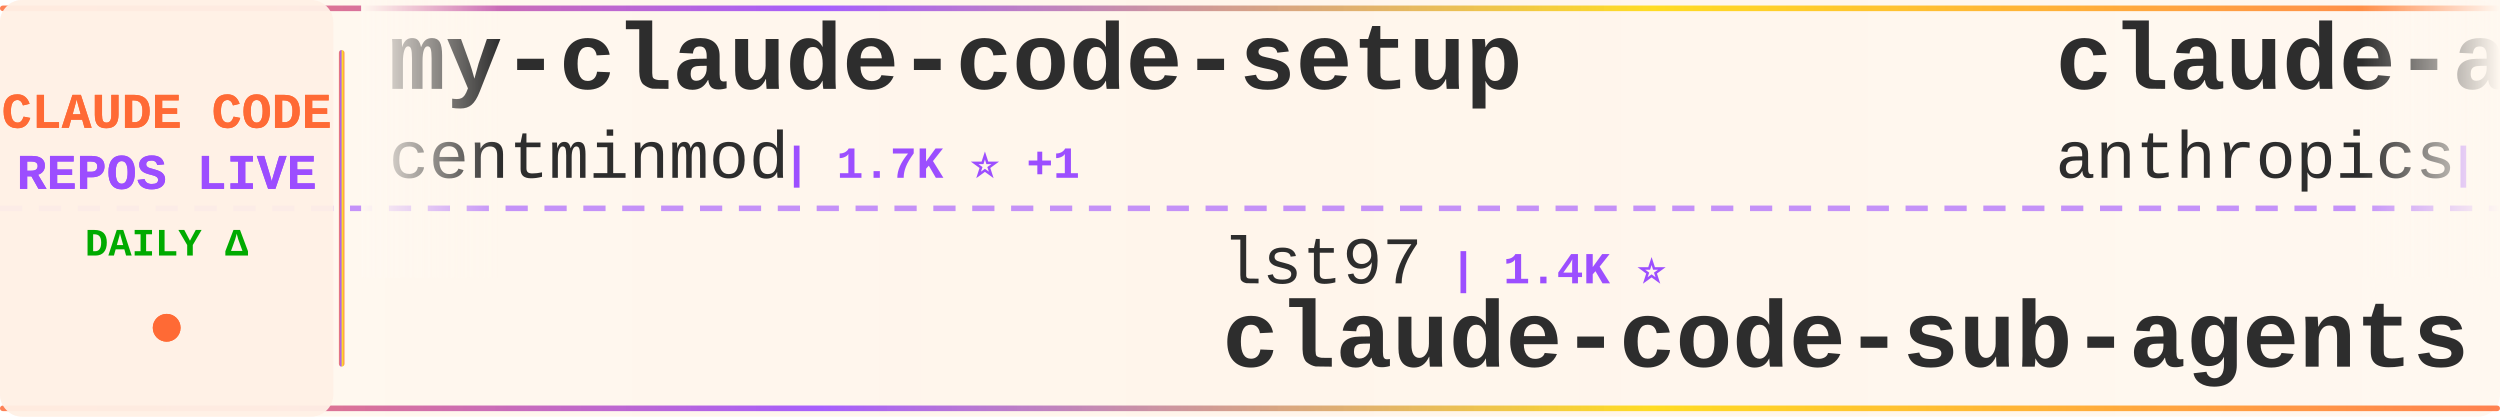
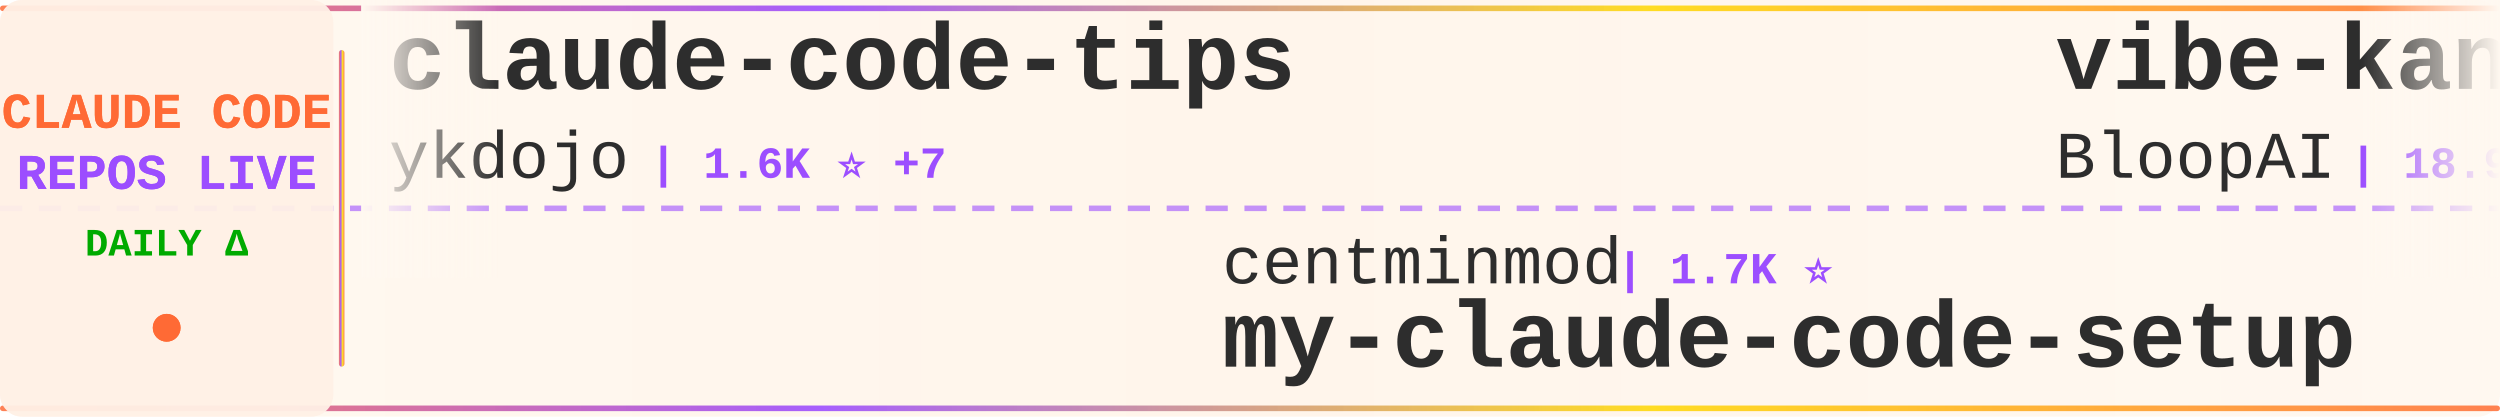
<svg xmlns="http://www.w3.org/2000/svg" width="900" height="150">
  <defs>
    <linearGradient id="tickerBg" x1="0%" y1="0%" x2="100%" y2="0%">
      <stop offset="0%" style="stop-color:#fff8f0;stop-opacity:0.98" />
      <stop offset="50%" style="stop-color:#fff5eb;stop-opacity:1" />
      <stop offset="100%" style="stop-color:#fff8f0;stop-opacity:0.98" />
    </linearGradient>
    <linearGradient id="borderGrad" x1="0%" y1="0%" x2="100%" y2="0%">
      <stop offset="0%" style="stop-color:#FF6B35;stop-opacity:0.85">
        <animate attributeName="stop-opacity" values="0.85;1;0.85" dur="2s" repeatCount="indefinite" />
      </stop>
      <stop offset="33%" style="stop-color:#9C4EFF;stop-opacity:0.9">
        <animate attributeName="stop-opacity" values="0.9;1;0.9" dur="2.2s" repeatCount="indefinite" />
      </stop>
      <stop offset="66%" style="stop-color:#FFD700;stop-opacity:0.85">
        <animate attributeName="stop-opacity" values="0.85;1;0.85" dur="1.8s" repeatCount="indefinite" />
      </stop>
      <stop offset="100%" style="stop-color:#FF6B35;stop-opacity:0.85">
        <animate attributeName="stop-opacity" values="0.85;1;0.85" dur="2s" repeatCount="indefinite" />
      </stop>
    </linearGradient>
    <filter id="textGlow">
      <feGaussianBlur stdDeviation="0.15" result="coloredBlur" />
      <feMerge>
        <feMergeNode in="coloredBlur" />
        <feMergeNode in="SourceGraphic" />
      </feMerge>
    </filter>
    <filter id="metricGlow">
      <feGaussianBlur stdDeviation="0.2" result="coloredBlur" />
      <feMerge>
        <feMergeNode in="coloredBlur" />
        <feMergeNode in="SourceGraphic" />
      </feMerge>
    </filter>
    <linearGradient id="leftFade" x1="0%" y1="0%" x2="100%" y2="0%">
      <stop offset="0%" style="stop-color:#fff8f0;stop-opacity:1" />
      <stop offset="100%" style="stop-color:#fff8f0;stop-opacity:0" />
    </linearGradient>
    <linearGradient id="rightFade" x1="0%" y1="0%" x2="100%" y2="0%">
      <stop offset="0%" style="stop-color:#fff8f0;stop-opacity:0" />
      <stop offset="100%" style="stop-color:#fff8f0;stop-opacity:1" />
    </linearGradient>
  </defs>
  <rect width="900" height="150" fill="url(#tickerBg)" rx="8" />
  <rect x="0" y="2" width="900" height="2" fill="url(#borderGrad)" rx="1" />
  <rect x="0" y="146" width="900" height="2" fill="url(#borderGrad)" rx="1" />
  <line x1="0" y1="75" x2="900" y2="75" stroke="#9C4EFF" stroke-width="2" stroke-dasharray="8 6" opacity="0.6" />
  <rect x="0" y="0" width="120" height="150" fill="#fff0e6" opacity="0.95" rx="8" />
  <text x="60" y="46" font-family="'Courier New', monospace" font-size="18" font-weight="bold" fill="#FF6B35" text-anchor="middle" filter="url(#textGlow)">
    CLAUDE CODE
  </text>
  <text x="60" y="68" font-family="'Courier New', monospace" font-size="18" font-weight="bold" fill="#9C4EFF" text-anchor="middle" filter="url(#textGlow)">
    REPOS LIVE
  </text>
  <text x="60" y="92" font-family="'Courier New', monospace" font-size="14" font-weight="bold" fill="#00aa00" text-anchor="middle">
    DAILY Δ
  </text>
  <circle cx="60" cy="118" r="5" fill="#FF6B35" filter="url(#metricGlow)">
    <animate attributeName="r" values="4;6;4" dur="1.5s" repeatCount="indefinite" />
    <animate attributeName="opacity" values="0.6;1;0.6" dur="1.5s" repeatCount="indefinite" />
  </circle>
  <rect x="122" y="18" width="2" height="114" fill="url(#borderGrad)" rx="1" />
  <clipPath id="tickerClip">
    <rect x="130" y="0" width="770" height="150" />
  </clipPath>
  <g clip-path="url(#tickerClip)">
    <g id="tickerItems">
      <animateTransform attributeName="transform" attributeType="XML" type="translate" from="0 0" to="-3000 0" dur="54s" repeatCount="indefinite" />
      <g transform="translate(0, 0)">
-         <text x="140" y="32" font-family="'Courier New', monospace" font-size="34" font-weight="bold" fill="#2d2d2d">my-claude-code-setup</text>
-         <text x="140" y="64" font-family="'Courier New', monospace" font-size="24" font-weight="normal" fill="#2d2d2d" opacity="1.0">centminmod</text>
-         <text x="282" y="64" font-family="'Courier New', monospace" font-size="16" font-weight="bold" fill="#9C4EFF"> | 1.7K ⭐ +1</text>
+         <text x="140" y="32" font-family="'Courier New', monospace" font-size="34" font-weight="bold" fill="#2d2d2d">claude-code-tips</text>
+         <text x="140" y="64" font-family="'Courier New', monospace" font-size="24" font-weight="normal" fill="#2d2d2d" opacity="1.0">ykdojo</text>
+         <text x="234" y="64" font-family="'Courier New', monospace" font-size="16" font-weight="bold" fill="#9C4EFF"> | 1.6K ⭐ +7</text>
      </g>
      <g transform="translate(300, 0)">
-         <text x="140" y="102" font-family="'Courier New', monospace" font-size="24" font-weight="normal" fill="#2d2d2d" opacity="1.0">lst97</text>
-         <text x="222" y="102" font-family="'Courier New', monospace" font-size="16" font-weight="bold" fill="#9C4EFF"> | 1.4K ⭐</text>
-         <text x="140" y="132" font-family="'Courier New', monospace" font-size="34" font-weight="bold" fill="#2d2d2d">claude-code-sub-agents</text>
+         <text x="140" y="102" font-family="'Courier New', monospace" font-size="24" font-weight="normal" fill="#2d2d2d" opacity="1.0">centminmod</text>
+         <text x="282" y="102" font-family="'Courier New', monospace" font-size="16" font-weight="bold" fill="#9C4EFF"> | 1.7K ⭐</text>
+         <text x="140" y="132" font-family="'Courier New', monospace" font-size="34" font-weight="bold" fill="#2d2d2d">my-claude-code-setup</text>
      </g>
      <g transform="translate(600, 0)">
+         <text x="140" y="32" font-family="'Courier New', monospace" font-size="34" font-weight="bold" fill="#2d2d2d">vibe-kanban</text>
+         <text x="140" y="64" font-family="'Courier New', monospace" font-size="24" font-weight="normal" fill="#2d2d2d" opacity="1.0">BloopAI</text>
+         <text x="246" y="64" font-family="'Courier New', monospace" font-size="16" font-weight="bold" fill="#9C4EFF"> | 18.9K ⭐ +42</text>
+       </g>
+       <g transform="translate(900, 0)">
+         <text x="140" y="102" font-family="'Courier New', monospace" font-size="24" font-weight="normal" fill="#2d2d2d" opacity="1.0">kn1026</text>
+         <text x="234" y="102" font-family="'Courier New', monospace" font-size="16" font-weight="bold" fill="#9C4EFF"> | 703 ⭐</text>
+         <text x="140" y="132" font-family="'Courier New', monospace" font-size="34" font-weight="bold" fill="#2d2d2d">cc</text>
+       </g>
+       <g transform="translate(1200, 0)">
+         <text x="140" y="32" font-family="'Courier New', monospace" font-size="34" font-weight="bold" fill="#2d2d2d">claude-code-tools</text>
+         <text x="140" y="64" font-family="'Courier New', monospace" font-size="24" font-weight="normal" fill="#2d2d2d" opacity="1.0">pchalasani</text>
+         <text x="282" y="64" font-family="'Courier New', monospace" font-size="16" font-weight="bold" fill="#9C4EFF"> | 1.2K ⭐ +9</text>
+       </g>
+       <g transform="translate(1500, 0)">
+         <text x="140" y="102" font-family="'Courier New', monospace" font-size="24" font-weight="normal" fill="#2d2d2d" opacity="1.0">superdesigndev</text>
+         <text x="330" y="102" font-family="'Courier New', monospace" font-size="16" font-weight="bold" fill="#9C4EFF"> | 5.8K ⭐ +3</text>
+         <text x="140" y="132" font-family="'Courier New', monospace" font-size="34" font-weight="bold" fill="#2d2d2d">superdesign</text>
+       </g>
+       <g transform="translate(1800, 0)">
        <text x="140" y="32" font-family="'Courier New', monospace" font-size="34" font-weight="bold" fill="#2d2d2d">claude-agent-sdk-demos</text>
        <text x="140" y="64" font-family="'Courier New', monospace" font-size="24" font-weight="normal" fill="#2d2d2d" opacity="1.0">anthropics</text>
        <text x="282" y="64" font-family="'Courier New', monospace" font-size="16" font-weight="bold" fill="#9C4EFF"> | 1.3K ⭐ +2</text>
      </g>
-       <g transform="translate(900, 0)">
-         <text x="140" y="102" font-family="'Courier New', monospace" font-size="24" font-weight="normal" fill="#2d2d2d" opacity="1.0">anthropics</text>
-         <text x="282" y="102" font-family="'Courier New', monospace" font-size="16" font-weight="bold" fill="#9C4EFF"> | 4.3K ⭐ +3</text>
-         <text x="140" y="132" font-family="'Courier New', monospace" font-size="34" font-weight="bold" fill="#2d2d2d">claude-agent-sdk-python</text>
-       </g>
-       <g transform="translate(1200, 0)">
-         <text x="140" y="32" font-family="'Courier New', monospace" font-size="34" font-weight="bold" fill="#2d2d2d">happy</text>
-         <text x="140" y="64" font-family="'Courier New', monospace" font-size="24" font-weight="normal" fill="#2d2d2d" opacity="1.0">slopus</text>
-         <text x="234" y="64" font-family="'Courier New', monospace" font-size="16" font-weight="bold" fill="#9C4EFF"> | 9.0K ⭐ +48</text>
-       </g>
-       <g transform="translate(1500, 0)">
-         <text x="140" y="102" font-family="'Courier New', monospace" font-size="24" font-weight="normal" fill="#2d2d2d" opacity="1.0">0xfurai</text>
-         <text x="246" y="102" font-family="'Courier New', monospace" font-size="16" font-weight="bold" fill="#9C4EFF"> | 655 ⭐</text>
-         <text x="140" y="132" font-family="'Courier New', monospace" font-size="34" font-weight="bold" fill="#2d2d2d">claude-code-subagents</text>
-       </g>
-       <g transform="translate(1800, 0)">
-         <text x="140" y="32" font-family="'Courier New', monospace" font-size="34" font-weight="bold" fill="#2d2d2d">claude-code-proxy</text>
-         <text x="140" y="64" font-family="'Courier New', monospace" font-size="24" font-weight="normal" fill="#2d2d2d" opacity="1.0">fuergaosi233</text>
-         <text x="306" y="64" font-family="'Courier New', monospace" font-size="16" font-weight="bold" fill="#9C4EFF"> | 1.9K ⭐ +2</text>
-       </g>
      <g transform="translate(2100, 0)">
-         <text x="140" y="102" font-family="'Courier New', monospace" font-size="24" font-weight="normal" fill="#2d2d2d" opacity="1.0">code-yeongyu</text>
-         <text x="306" y="102" font-family="'Courier New', monospace" font-size="16" font-weight="bold" fill="#9C4EFF"> | 23.5K ⭐ +178</text>
-         <text x="140" y="132" font-family="'Courier New', monospace" font-size="34" font-weight="bold" fill="#2d2d2d">oh-my-opencode</text>
+         <text x="140" y="102" font-family="'Courier New', monospace" font-size="24" font-weight="normal" fill="#2d2d2d" opacity="1.0">steipete</text>
+         <text x="258" y="102" font-family="'Courier New', monospace" font-size="16" font-weight="bold" fill="#9C4EFF"> | 1.0K ⭐ +2</text>
+         <text x="140" y="132" font-family="'Courier New', monospace" font-size="34" font-weight="bold" fill="#2d2d2d">claude-code-mcp</text>
      </g>
      <g transform="translate(2400, 0)">
-         <text x="140" y="32" font-family="'Courier New', monospace" font-size="34" font-weight="bold" fill="#2d2d2d">claude-code</text>
-         <text x="140" y="64" font-family="'Courier New', monospace" font-size="24" font-weight="normal" fill="#2d2d2d" opacity="1.0">anthropics</text>
-         <text x="282" y="64" font-family="'Courier New', monospace" font-size="16" font-weight="bold" fill="#9C4EFF"> | 60.4K ⭐ +87</text>
+         <text x="140" y="32" font-family="'Courier New', monospace" font-size="34" font-weight="bold" fill="#2d2d2d">claude-code-subagents</text>
+         <text x="140" y="64" font-family="'Courier New', monospace" font-size="24" font-weight="normal" fill="#2d2d2d" opacity="1.0">0xfurai</text>
+         <text x="246" y="64" font-family="'Courier New', monospace" font-size="16" font-weight="bold" fill="#9C4EFF"> | 656 ⭐ +1</text>
      </g>
      <g transform="translate(2700, 0)">
-         <text x="140" y="102" font-family="'Courier New', monospace" font-size="24" font-weight="normal" fill="#2d2d2d" opacity="1.0">numman-ali</text>
-         <text x="282" y="102" font-family="'Courier New', monospace" font-size="16" font-weight="bold" fill="#9C4EFF"> | 7.0K ⭐ +23</text>
-         <text x="140" y="132" font-family="'Courier New', monospace" font-size="34" font-weight="bold" fill="#2d2d2d">openskills</text>
+         <text x="140" y="102" font-family="'Courier New', monospace" font-size="24" font-weight="normal" fill="#2d2d2d" opacity="1.0">simonw</text>
+         <text x="234" y="102" font-family="'Courier New', monospace" font-size="16" font-weight="bold" fill="#9C4EFF"> | 846 ⭐ +1</text>
+         <text x="140" y="132" font-family="'Courier New', monospace" font-size="34" font-weight="bold" fill="#2d2d2d">claude-code-transcripts</text>
      </g>
      <g transform="translate(3000, 0)">
-         <text x="140" y="32" font-family="'Courier New', monospace" font-size="34" font-weight="bold" fill="#2d2d2d">my-claude-code-setup</text>
-         <text x="140" y="64" font-family="'Courier New', monospace" font-size="24" font-weight="normal" fill="#2d2d2d" opacity="1.0">centminmod</text>
-         <text x="282" y="64" font-family="'Courier New', monospace" font-size="16" font-weight="bold" fill="#9C4EFF"> | 1.7K ⭐ +1</text>
+         <text x="140" y="32" font-family="'Courier New', monospace" font-size="34" font-weight="bold" fill="#2d2d2d">claude-code-tips</text>
+         <text x="140" y="64" font-family="'Courier New', monospace" font-size="24" font-weight="normal" fill="#2d2d2d" opacity="1.0">ykdojo</text>
+         <text x="234" y="64" font-family="'Courier New', monospace" font-size="16" font-weight="bold" fill="#9C4EFF"> | 1.6K ⭐ +7</text>
      </g>
      <g transform="translate(3300, 0)">
-         <text x="140" y="102" font-family="'Courier New', monospace" font-size="24" font-weight="normal" fill="#2d2d2d" opacity="1.0">lst97</text>
-         <text x="222" y="102" font-family="'Courier New', monospace" font-size="16" font-weight="bold" fill="#9C4EFF"> | 1.4K ⭐</text>
-         <text x="140" y="132" font-family="'Courier New', monospace" font-size="34" font-weight="bold" fill="#2d2d2d">claude-code-sub-agents</text>
+         <text x="140" y="102" font-family="'Courier New', monospace" font-size="24" font-weight="normal" fill="#2d2d2d" opacity="1.0">centminmod</text>
+         <text x="282" y="102" font-family="'Courier New', monospace" font-size="16" font-weight="bold" fill="#9C4EFF"> | 1.7K ⭐</text>
+         <text x="140" y="132" font-family="'Courier New', monospace" font-size="34" font-weight="bold" fill="#2d2d2d">my-claude-code-setup</text>
      </g>
      <g transform="translate(3600, 0)">
-         <text x="140" y="32" font-family="'Courier New', monospace" font-size="34" font-weight="bold" fill="#2d2d2d">claude-agent-sdk-demos</text>
-         <text x="140" y="64" font-family="'Courier New', monospace" font-size="24" font-weight="normal" fill="#2d2d2d" opacity="1.0">anthropics</text>
-         <text x="282" y="64" font-family="'Courier New', monospace" font-size="16" font-weight="bold" fill="#9C4EFF"> | 1.3K ⭐ +2</text>
+         <text x="140" y="32" font-family="'Courier New', monospace" font-size="34" font-weight="bold" fill="#2d2d2d">vibe-kanban</text>
+         <text x="140" y="64" font-family="'Courier New', monospace" font-size="24" font-weight="normal" fill="#2d2d2d" opacity="1.0">BloopAI</text>
+         <text x="246" y="64" font-family="'Courier New', monospace" font-size="16" font-weight="bold" fill="#9C4EFF"> | 18.9K ⭐ +42</text>
      </g>
      <g transform="translate(3900, 0)">
-         <text x="140" y="102" font-family="'Courier New', monospace" font-size="24" font-weight="normal" fill="#2d2d2d" opacity="1.0">anthropics</text>
-         <text x="282" y="102" font-family="'Courier New', monospace" font-size="16" font-weight="bold" fill="#9C4EFF"> | 4.3K ⭐ +3</text>
-         <text x="140" y="132" font-family="'Courier New', monospace" font-size="34" font-weight="bold" fill="#2d2d2d">claude-agent-sdk-python</text>
+         <text x="140" y="102" font-family="'Courier New', monospace" font-size="24" font-weight="normal" fill="#2d2d2d" opacity="1.0">kn1026</text>
+         <text x="234" y="102" font-family="'Courier New', monospace" font-size="16" font-weight="bold" fill="#9C4EFF"> | 703 ⭐</text>
+         <text x="140" y="132" font-family="'Courier New', monospace" font-size="34" font-weight="bold" fill="#2d2d2d">cc</text>
      </g>
    </g>
  </g>
  <rect x="130" y="0" width="50" height="100" fill="url(#leftFade)" />
  <rect x="850" y="0" width="50" height="100" fill="url(#rightFade)" />
</svg>
